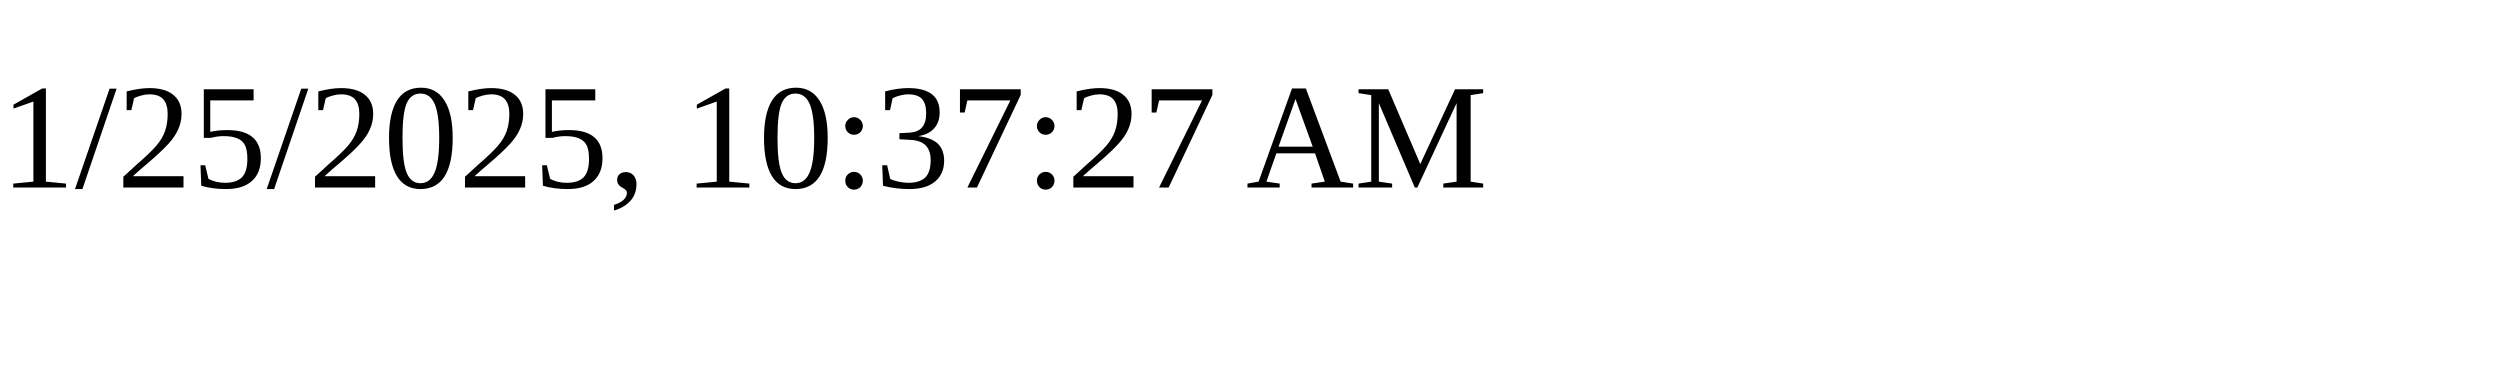
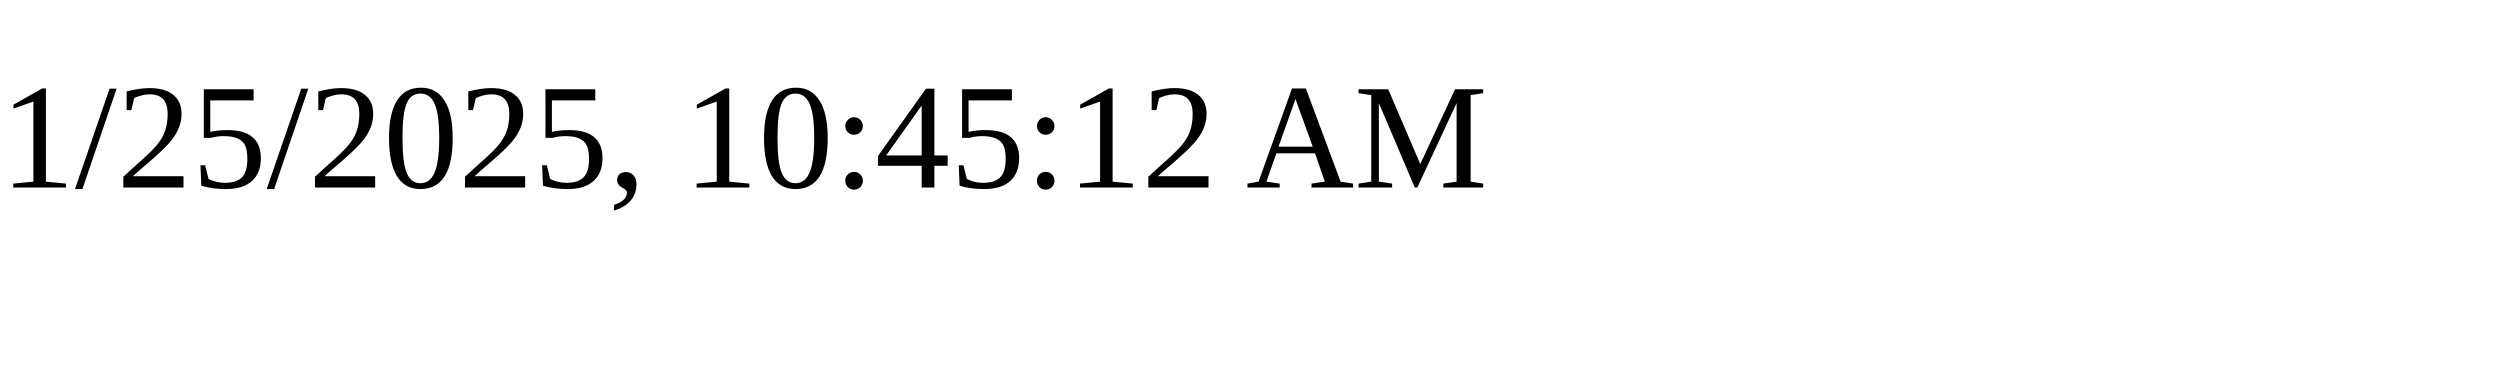
<svg xmlns="http://www.w3.org/2000/svg" height="30" width="200">
-   <text x="0" y="15">1/25/2025, 10:37:27 AM</text>
+   <text x="0" y="15">1/25/2025, 10:45:12 AM</text>
</svg>
